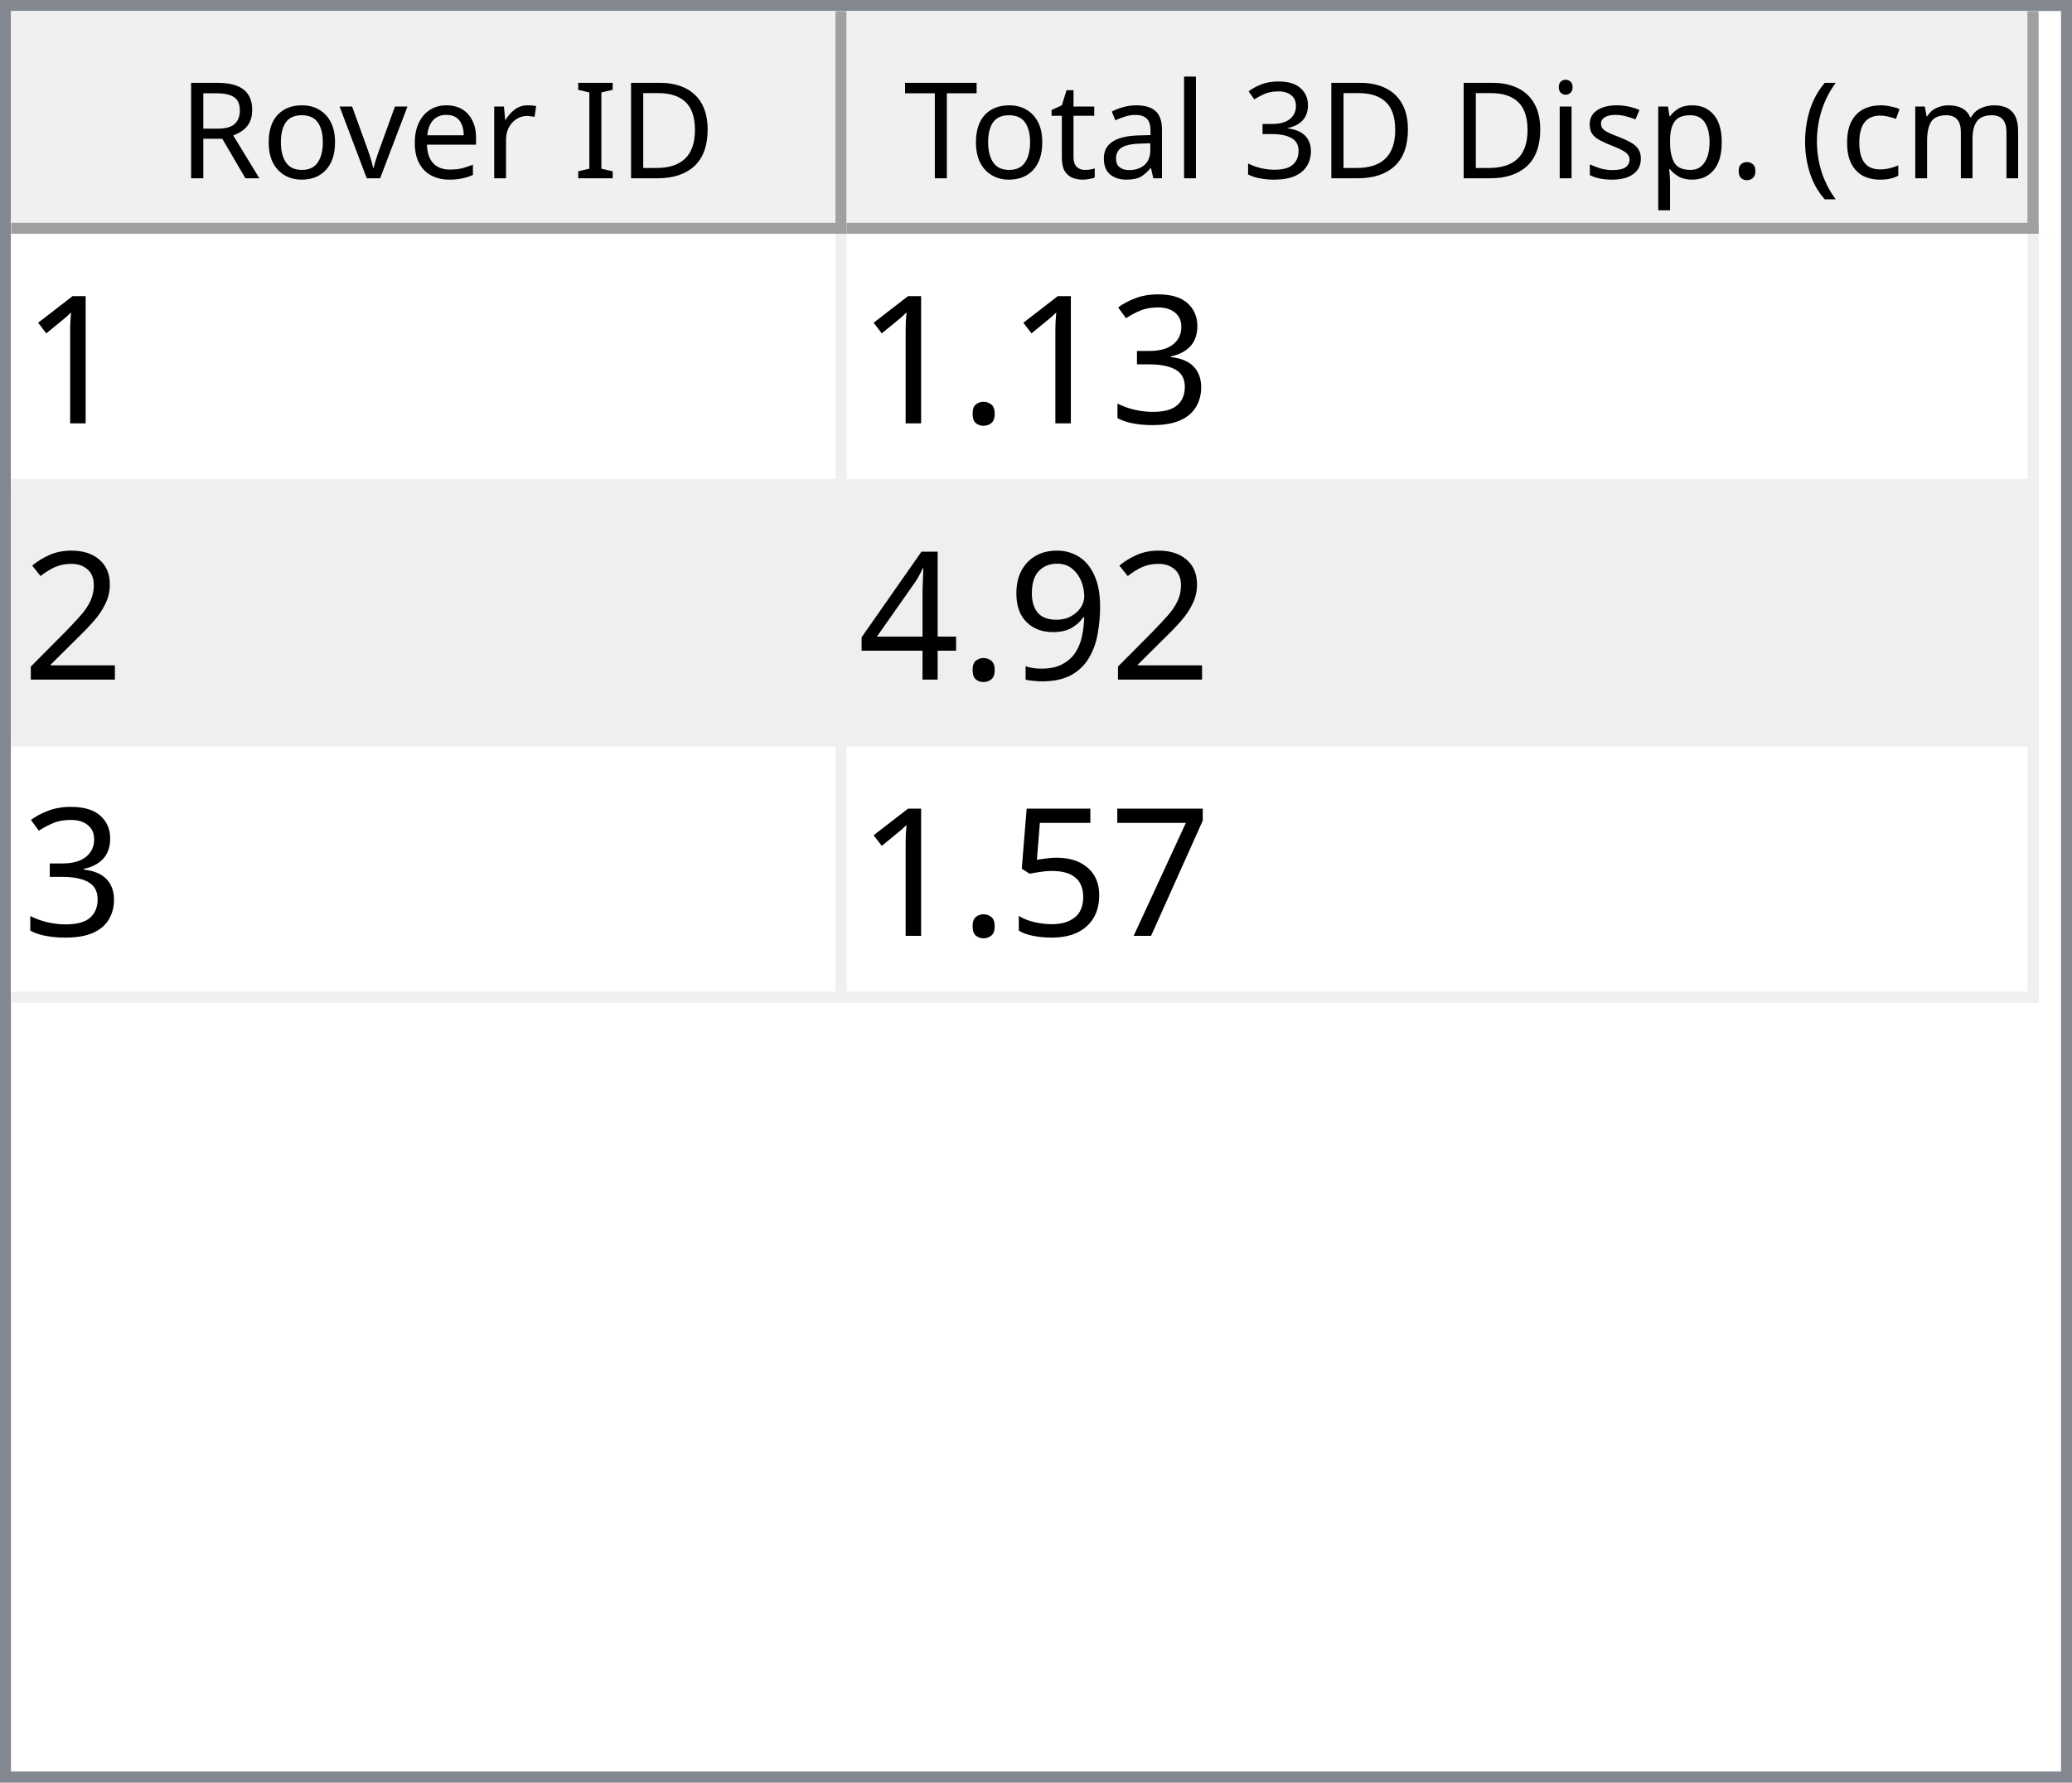
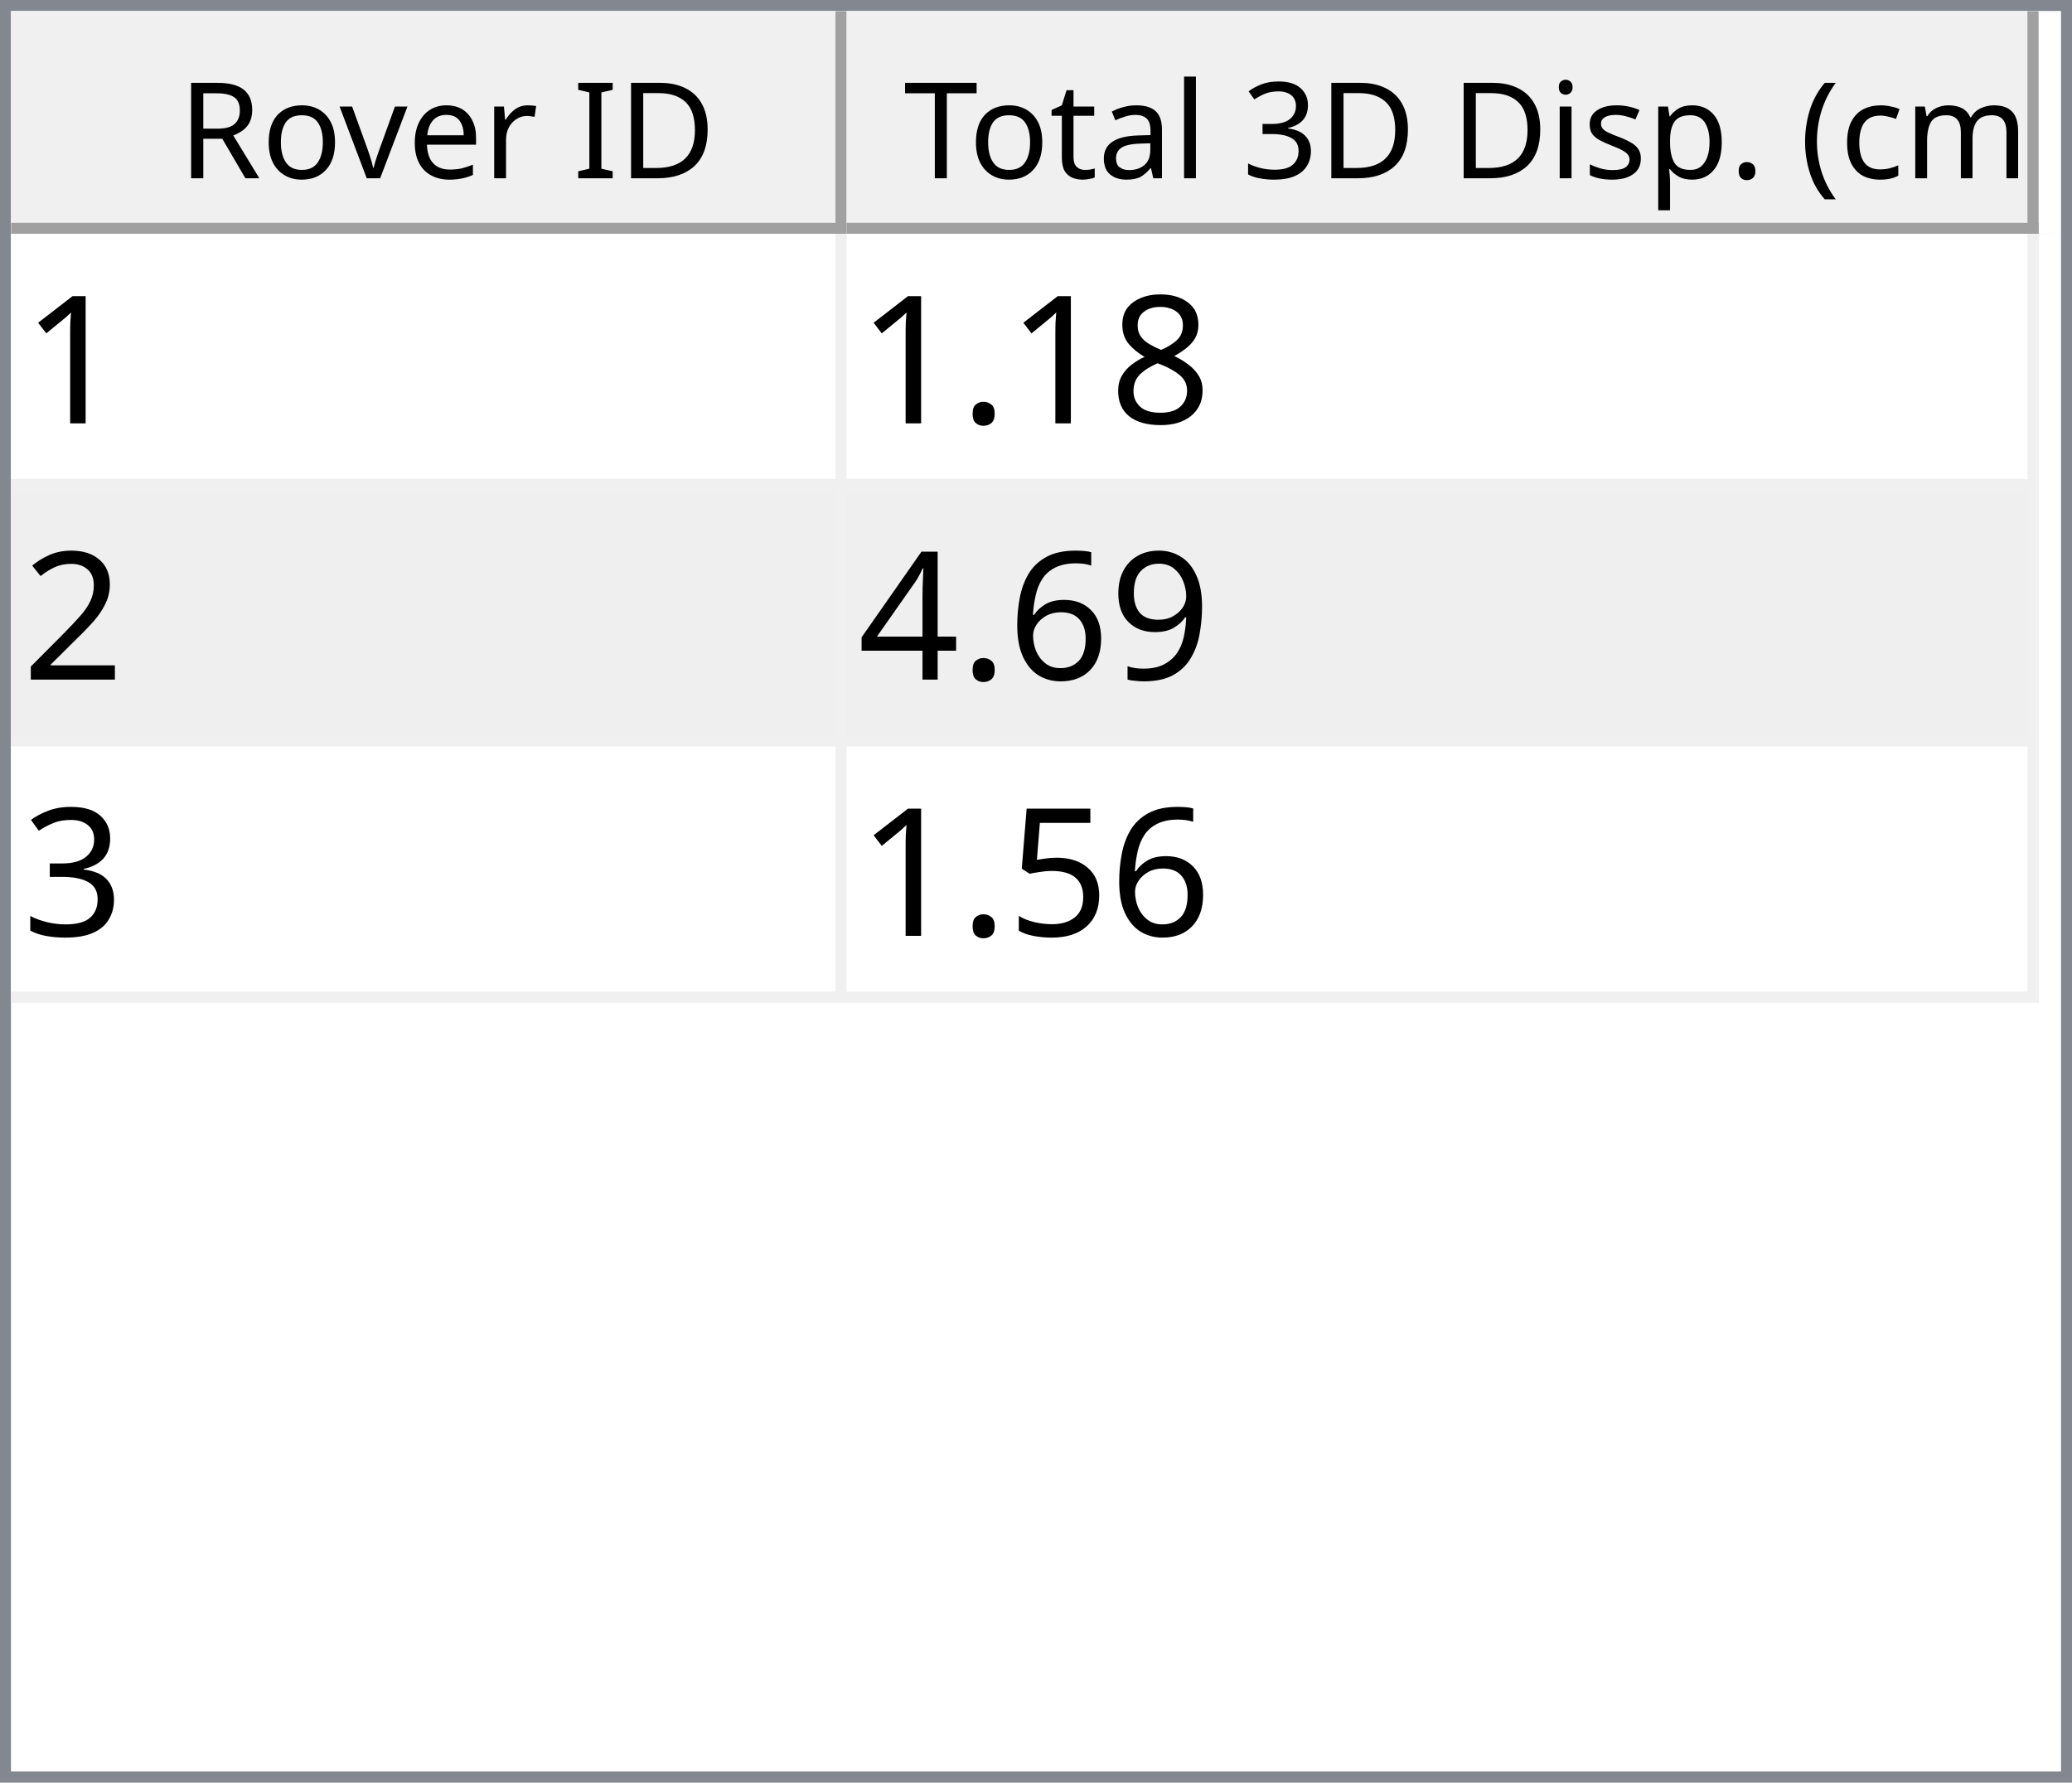
<svg xmlns="http://www.w3.org/2000/svg" style="fill-opacity:1; color-rendering:auto; color-interpolation:auto; text-rendering:auto; stroke:black; stroke-linecap:square; stroke-miterlimit:10; shape-rendering:auto; stroke-opacity:1; fill:black; stroke-dasharray:none; font-weight:normal; stroke-width:1; font-family:'Dialog'; font-style:normal; stroke-linejoin:miter; font-size:12px; stroke-dashoffset:0; image-rendering:auto;" width="186" height="160">
  <defs id="genericDefs" />
  <g>
    <defs id="defs1">
      <clipPath clipPathUnits="userSpaceOnUse" id="clipPath1">
        <path d="M0 0 L186 0 L186 160 L0 160 L0 0 Z" />
      </clipPath>
      <clipPath clipPathUnits="userSpaceOnUse" id="clipPath2">
        <path d="M0 0 L0 160 L186 160 L186 0 Z" />
      </clipPath>
      <clipPath clipPathUnits="userSpaceOnUse" id="clipPath3">
        <path d="M0 0 L0 20 L184 20 L184 0 Z" />
      </clipPath>
      <clipPath clipPathUnits="userSpaceOnUse" id="clipPath4">
        <path d="M0 0 L0 20 L75 20 L75 0 Z" />
      </clipPath>
      <clipPath clipPathUnits="userSpaceOnUse" id="clipPath5">
        <path d="M1 1 L1 19 L74 19 L74 1 Z" />
      </clipPath>
      <clipPath clipPathUnits="userSpaceOnUse" id="clipPath6">
        <path d="M0 0 L0 18 L73 18 L73 0 Z" />
      </clipPath>
      <clipPath clipPathUnits="userSpaceOnUse" id="clipPath7">
        <path d="M-0.5 -0.5 L-0.5 19.5 L74.5 19.5 L74.5 -0.5 Z" />
      </clipPath>
      <clipPath clipPathUnits="userSpaceOnUse" id="clipPath8">
        <path d="M0 0 L0 20 L107 20 L107 0 Z" />
      </clipPath>
      <clipPath clipPathUnits="userSpaceOnUse" id="clipPath9">
        <path d="M1 1 L1 19 L106 19 L106 1 Z" />
      </clipPath>
      <clipPath clipPathUnits="userSpaceOnUse" id="clipPath10">
        <path d="M0 0 L0 18 L105 18 L105 0 Z" />
      </clipPath>
      <clipPath clipPathUnits="userSpaceOnUse" id="clipPath11">
        <path d="M-0.5 -0.5 L-0.5 19.5 L106.5 19.5 L106.5 -0.5 Z" />
      </clipPath>
      <clipPath clipPathUnits="userSpaceOnUse" id="clipPath12">
        <path d="M0 0 L0 138 L184 138 L184 0 Z" />
      </clipPath>
      <clipPath clipPathUnits="userSpaceOnUse" id="clipPath13">
        <path d="M0 0 L0 69 L182 69 L182 0 Z" />
      </clipPath>
      <clipPath clipPathUnits="userSpaceOnUse" id="clipPath14">
        <path d="M-0.5 -0.5 L-0.5 68.5 L181.5 68.5 L181.5 -0.5 Z" />
      </clipPath>
      <clipPath clipPathUnits="userSpaceOnUse" id="clipPath15">
        <path d="M0 0 L0 22 L74 22 L74 0 Z" />
      </clipPath>
      <clipPath clipPathUnits="userSpaceOnUse" id="clipPath16">
        <path d="M0 0 L0 22 L106 22 L106 0 Z" />
      </clipPath>
      <font horiz-adv-x="64.551" id="font1">
        <font-face ascent="107.91" descent="25.098" units-per-em="100" style="font-style:normal; font-family:Segoe UI; font-weight:normal;" />
        <missing-glyph horiz-adv-x="64.551" d="M8.109 0 L8.109 68.266 L56.453 68.266 L56.453 0 L8.109 0 ZM15.328 7.234 L49.219 7.234 L49.219 61.031 L15.328 61.031 L15.328 7.234 Z" />
        <glyph unicode="D" horiz-adv-x="70.117" d="M9.188 0 L9.188 70.016 L28.516 70.016 Q65.531 70.016 65.531 35.891 Q65.531 19.672 55.25 9.836 Q44.969 0 27.734 0 L9.188 0 ZM17.391 62.594 L17.391 7.422 L27.828 7.422 Q41.609 7.422 49.273 14.797 Q56.938 22.172 56.938 35.688 Q56.938 62.594 28.328 62.594 L17.391 62.594 Z" />
        <glyph unicode="I" horiz-adv-x="26.611" d="M17.391 0 L9.188 0 L9.188 70.016 L17.391 70.016 L17.391 0 Z" />
        <glyph unicode=" " horiz-adv-x="27.393" d="" />
        <glyph unicode="r" horiz-adv-x="34.766" d="M34.188 41.891 Q32.078 43.5 28.125 43.5 Q23 43.5 19.555 38.672 Q16.109 33.844 16.109 25.484 L16.109 0 L8.109 0 L8.109 50 L16.109 50 L16.109 39.703 L16.312 39.703 Q18.016 44.969 21.531 47.922 Q25.047 50.875 29.391 50.875 Q32.516 50.875 34.188 50.203 L34.188 41.891 Z" />
        <glyph unicode="e" horiz-adv-x="52.295" d="M48.297 23 L12.984 23 Q13.188 14.656 17.484 10.109 Q21.781 5.562 29.297 5.562 Q37.75 5.562 44.828 11.141 L44.828 3.609 Q38.234 -1.172 27.391 -1.172 Q16.797 -1.172 10.742 5.641 Q4.688 12.453 4.688 24.812 Q4.688 36.469 11.305 43.82 Q17.922 51.172 27.734 51.172 Q37.547 51.172 42.922 44.828 Q48.297 38.484 48.297 27.203 L48.297 23 ZM40.094 29.781 Q40.047 36.719 36.75 40.578 Q33.453 44.438 27.594 44.438 Q21.922 44.438 17.969 40.383 Q14.016 36.328 13.094 29.781 L40.094 29.781 Z" />
        <glyph unicode="v" horiz-adv-x="47.9" d="M47.406 50 L27.484 0 L19.625 0 L0.688 50 L9.469 50 L22.172 13.672 Q23.578 9.672 23.922 6.688 L24.125 6.688 Q24.609 10.453 25.688 13.484 L38.969 50 L47.406 50 Z" />
        <glyph unicode="o" horiz-adv-x="58.594" d="M29 -1.172 Q17.922 -1.172 11.305 5.836 Q4.688 12.844 4.688 24.422 Q4.688 37.016 11.57 44.094 Q18.453 51.172 30.172 51.172 Q41.359 51.172 47.633 44.289 Q53.906 37.406 53.906 25.203 Q53.906 13.234 47.141 6.031 Q40.375 -1.172 29 -1.172 ZM29.594 44.438 Q21.875 44.438 17.383 39.188 Q12.891 33.938 12.891 24.703 Q12.891 15.828 17.43 10.695 Q21.969 5.562 29.594 5.562 Q37.359 5.562 41.531 10.594 Q45.703 15.625 45.703 24.906 Q45.703 34.281 41.531 39.359 Q37.359 44.438 29.594 44.438 Z" />
        <glyph unicode="R" horiz-adv-x="59.814" d="M59.375 0 L49.609 0 L37.891 19.625 Q36.281 22.359 34.766 24.289 Q33.25 26.219 31.664 27.438 Q30.078 28.656 28.25 29.219 Q26.422 29.781 24.125 29.781 L17.391 29.781 L17.391 0 L9.188 0 L9.188 70.016 L30.078 70.016 Q34.672 70.016 38.555 68.867 Q42.438 67.719 45.289 65.375 Q48.141 63.031 49.758 59.547 Q51.375 56.062 51.375 51.375 Q51.375 47.703 50.273 44.656 Q49.172 41.609 47.148 39.211 Q45.125 36.812 42.266 35.133 Q39.406 33.453 35.844 32.516 L35.844 32.328 Q37.594 31.547 38.891 30.547 Q40.188 29.547 41.359 28.18 Q42.531 26.812 43.68 25.078 Q44.828 23.344 46.234 21.047 L59.375 0 ZM17.391 62.594 L17.391 37.203 L28.516 37.203 Q31.594 37.203 34.203 38.133 Q36.812 39.062 38.719 40.797 Q40.625 42.531 41.703 45.047 Q42.781 47.562 42.781 50.688 Q42.781 56.297 39.141 59.445 Q35.5 62.594 28.609 62.594 L17.391 62.594 Z" />
        <glyph unicode=")" horiz-adv-x="30.176" d="M8.297 -15.922 L1.172 -15.922 Q16.406 2.344 16.406 26.812 Q16.406 51.469 1.078 70.016 L8.297 70.016 Q23.531 52.156 23.531 26.703 Q23.531 1.375 8.297 -15.922 Z" />
        <glyph unicode="m" horiz-adv-x="86.133" d="M79.109 0 L71.094 0 L71.094 28.719 Q71.094 37.016 68.531 40.727 Q65.969 44.438 59.906 44.438 Q54.781 44.438 51.195 39.75 Q47.609 35.062 47.609 28.516 L47.609 0 L39.594 0 L39.594 29.688 Q39.594 44.438 28.219 44.438 Q22.953 44.438 19.531 40.016 Q16.109 35.594 16.109 28.516 L16.109 0 L8.109 0 L8.109 50 L16.109 50 L16.109 42.094 L16.312 42.094 Q21.625 51.172 31.844 51.172 Q36.969 51.172 40.773 48.312 Q44.578 45.453 46 40.828 Q51.562 51.172 62.594 51.172 Q79.109 51.172 79.109 30.812 L79.109 0 Z" />
        <glyph unicode="c" horiz-adv-x="46.191" d="M42.188 2.297 Q36.422 -1.172 28.516 -1.172 Q17.828 -1.172 11.258 5.789 Q4.688 12.75 4.688 23.828 Q4.688 36.188 11.766 43.68 Q18.844 51.172 30.672 51.172 Q37.25 51.172 42.281 48.734 L42.281 40.531 Q36.719 44.438 30.375 44.438 Q22.703 44.438 17.797 38.945 Q12.891 33.453 12.891 24.516 Q12.891 15.719 17.508 10.641 Q22.125 5.562 29.891 5.562 Q36.422 5.562 42.188 9.906 L42.188 2.297 Z" />
        <glyph unicode="(" horiz-adv-x="30.176" d="M29.109 -15.922 L21.969 -15.922 Q6.844 1.375 6.844 26.703 Q6.844 52.156 21.969 70.016 L29.203 70.016 Q13.875 51.469 13.875 26.812 Q13.875 2.344 29.109 -15.922 Z" />
        <glyph unicode="." horiz-adv-x="21.68" d="M10.891 -1.078 Q8.641 -1.078 7.055 0.539 Q5.469 2.156 5.469 4.391 Q5.469 6.641 7.055 8.273 Q8.641 9.906 10.891 9.906 Q13.188 9.906 14.797 8.273 Q16.406 6.641 16.406 4.391 Q16.406 2.156 14.797 0.539 Q13.188 -1.078 10.891 -1.078 Z" />
        <glyph unicode="p" horiz-adv-x="58.789" d="M16.312 7.234 L16.109 7.234 L16.109 -23 L8.109 -23 L8.109 50 L16.109 50 L16.109 41.219 L16.312 41.219 Q22.219 51.172 33.594 51.172 Q43.266 51.172 48.688 44.461 Q54.109 37.75 54.109 26.469 Q54.109 13.922 48 6.375 Q41.891 -1.172 31.297 -1.172 Q21.578 -1.172 16.312 7.234 ZM16.109 27.391 L16.109 20.406 Q16.109 14.203 20.141 9.883 Q24.172 5.562 30.375 5.562 Q37.641 5.562 41.773 11.133 Q45.906 16.703 45.906 26.609 Q45.906 34.969 42.047 39.703 Q38.188 44.438 31.594 44.438 Q24.609 44.438 20.359 39.578 Q16.109 34.719 16.109 27.391 Z" />
        <glyph unicode="s" horiz-adv-x="42.432" d="M5.078 1.812 L5.078 10.406 Q11.625 5.562 19.484 5.562 Q30.031 5.562 30.031 12.594 Q30.031 14.594 29.125 15.992 Q28.219 17.391 26.68 18.461 Q25.141 19.531 23.07 20.383 Q21 21.234 18.609 22.172 Q15.281 23.484 12.766 24.828 Q10.25 26.172 8.57 27.859 Q6.891 29.547 6.031 31.695 Q5.172 33.844 5.172 36.719 Q5.172 40.234 6.789 42.945 Q8.406 45.656 11.086 47.484 Q13.766 49.312 17.211 50.242 Q20.656 51.172 24.312 51.172 Q30.812 51.172 35.938 48.922 L35.938 40.828 Q30.422 44.438 23.25 44.438 Q21 44.438 19.195 43.922 Q17.391 43.406 16.094 42.477 Q14.797 41.547 14.086 40.258 Q13.375 38.969 13.375 37.406 Q13.375 35.453 14.086 34.133 Q14.797 32.812 16.164 31.789 Q17.531 30.766 19.484 29.938 Q21.438 29.109 23.922 28.125 Q27.25 26.859 29.883 25.516 Q32.516 24.172 34.375 22.484 Q36.234 20.797 37.234 18.602 Q38.234 16.406 38.234 13.375 Q38.234 9.672 36.602 6.938 Q34.969 4.203 32.234 2.398 Q29.5 0.594 25.93 -0.289 Q22.359 -1.172 18.453 -1.172 Q10.75 -1.172 5.078 1.812 Z" />
        <glyph unicode="i" horiz-adv-x="24.219" d="M12.203 62.703 Q10.062 62.703 8.547 64.164 Q7.031 65.625 7.031 67.875 Q7.031 70.125 8.547 71.609 Q10.062 73.094 12.203 73.094 Q14.406 73.094 15.945 71.609 Q17.484 70.125 17.484 67.875 Q17.484 65.719 15.945 64.211 Q14.406 62.703 12.203 62.703 ZM16.109 0 L8.109 0 L8.109 50 L16.109 50 L16.109 0 Z" />
        <glyph unicode="3" horiz-adv-x="53.906" d="M46.531 19.828 Q46.531 15.094 44.75 11.211 Q42.969 7.328 39.719 4.57 Q36.469 1.812 31.93 0.297 Q27.391 -1.219 21.922 -1.219 Q11.922 -1.219 6 2.594 L6 11.188 Q13.094 5.609 22.219 5.609 Q25.875 5.609 28.828 6.539 Q31.781 7.469 33.906 9.227 Q36.031 10.984 37.18 13.477 Q38.328 15.969 38.328 19.094 Q38.328 32.812 18.797 32.812 L12.984 32.812 L12.984 39.594 L18.5 39.594 Q35.797 39.594 35.797 52.484 Q35.797 64.406 22.609 64.406 Q15.188 64.406 8.688 59.422 L8.688 67.188 Q15.375 71.188 24.609 71.188 Q29 71.188 32.57 69.969 Q36.141 68.75 38.68 66.555 Q41.219 64.359 42.609 61.281 Q44 58.203 44 54.5 Q44 40.672 30.031 36.719 L30.031 36.531 Q33.594 36.141 36.625 34.797 Q39.656 33.453 41.852 31.305 Q44.047 29.156 45.289 26.25 Q46.531 23.344 46.531 19.828 Z" />
        <glyph unicode="l" horiz-adv-x="24.219" d="M16.109 0 L8.109 0 L8.109 74.031 L16.109 74.031 L16.109 0 Z" />
        <glyph unicode="a" horiz-adv-x="50.879" d="M43.891 0 L35.891 0 L35.891 7.812 L35.688 7.812 Q30.469 -1.172 20.312 -1.172 Q12.844 -1.172 8.617 2.781 Q4.391 6.734 4.391 13.281 Q4.391 27.297 20.906 29.594 L35.891 31.688 Q35.891 44.438 25.594 44.438 Q16.547 44.438 9.281 38.281 L9.281 46.484 Q16.656 51.172 26.266 51.172 Q43.891 51.172 43.891 32.516 L43.891 0 ZM35.891 25.297 L23.828 23.641 Q18.266 22.859 15.43 20.875 Q12.594 18.891 12.594 13.875 Q12.594 10.203 15.211 7.883 Q17.828 5.562 22.172 5.562 Q28.125 5.562 32.008 9.742 Q35.891 13.922 35.891 20.312 L35.891 25.297 Z" />
        <glyph unicode="t" horiz-adv-x="33.887" d="M31.297 0.484 Q28.469 -1.078 23.828 -1.078 Q10.688 -1.078 10.688 13.578 L10.688 43.172 L2.094 43.172 L2.094 50 L10.688 50 L10.688 62.203 L18.703 64.797 L18.703 50 L31.297 50 L31.297 43.172 L18.703 43.172 L18.703 14.984 Q18.703 9.969 20.414 7.82 Q22.125 5.672 26.078 5.672 Q29.109 5.672 31.297 7.328 L31.297 0.484 Z" />
        <glyph unicode="T" horiz-adv-x="52.393" d="M50.594 62.594 L30.375 62.594 L30.375 0 L22.172 0 L22.172 62.594 L2 62.594 L2 70.016 L50.594 70.016 L50.594 62.594 Z" />
      </font>
      <font horiz-adv-x="75.0" id="font2">
        <font-face ascent="100.537" descent="21.973" units-per-em="100" style="font-style:normal; font-family:sans-serif; font-weight:normal;" />
        <missing-glyph horiz-adv-x="75.0" d="M12.5 0 L12.5 62.5 L62.5 62.5 L62.5 0 L12.5 0 ZM14.062 1.562 L60.938 1.562 L60.938 60.938 L14.062 60.938 L14.062 1.562 Z" />
        <glyph unicode="1" horiz-adv-x="55.615" d="M37.25 0 L28.469 0 L28.469 56 Q25.297 52.984 20.141 49.953 Q14.984 46.922 10.891 45.406 L10.891 53.906 Q18.266 57.375 23.781 62.305 Q29.297 67.234 31.594 71.875 L37.25 71.875 L37.25 0 Z" />
-         <glyph unicode="3" horiz-adv-x="55.615" d="M4.203 18.891 L12.984 20.062 Q14.5 12.594 18.141 9.297 Q21.781 6 27 6 Q33.203 6 37.477 10.297 Q41.75 14.594 41.75 20.953 Q41.75 27 37.797 30.93 Q33.844 34.859 27.734 34.859 Q25.25 34.859 21.531 33.891 L22.516 41.609 Q23.391 41.5 23.922 41.5 Q29.547 41.5 34.039 44.43 Q38.531 47.359 38.531 53.469 Q38.531 58.297 35.258 61.477 Q31.984 64.656 26.812 64.656 Q21.688 64.656 18.266 61.43 Q14.844 58.203 13.875 51.766 L5.078 53.328 Q6.688 62.156 12.398 67.016 Q18.109 71.875 26.609 71.875 Q32.469 71.875 37.398 69.359 Q42.328 66.844 44.945 62.5 Q47.562 58.156 47.562 53.266 Q47.562 48.641 45.07 44.828 Q42.578 41.016 37.703 38.766 Q44.047 37.312 47.562 32.695 Q51.078 28.078 51.078 21.141 Q51.078 11.766 44.242 5.25 Q37.406 -1.266 26.953 -1.266 Q17.531 -1.266 11.305 4.352 Q5.078 9.969 4.203 18.891 Z" />
+         <glyph unicode="8" horiz-adv-x="55.615" d="M17.672 38.812 Q12.203 40.828 9.57 44.539 Q6.938 48.25 6.938 53.422 Q6.938 61.234 12.555 66.555 Q18.172 71.875 27.484 71.875 Q36.859 71.875 42.578 66.43 Q48.297 60.984 48.297 53.172 Q48.297 48.188 45.68 44.508 Q43.062 40.828 37.75 38.812 Q44.344 36.672 47.781 31.883 Q51.219 27.094 51.219 20.453 Q51.219 11.281 44.727 5.031 Q38.234 -1.219 27.641 -1.219 Q17.047 -1.219 10.547 5.055 Q4.047 11.328 4.047 20.703 Q4.047 27.688 7.594 32.398 Q11.141 37.109 17.672 38.812 ZM15.922 53.719 Q15.922 48.641 19.195 45.414 Q22.469 42.188 27.688 42.188 Q32.766 42.188 36.016 45.383 Q39.266 48.578 39.266 53.219 Q39.266 58.062 35.914 61.359 Q32.562 64.656 27.594 64.656 Q22.562 64.656 19.242 61.43 Q15.922 58.203 15.922 53.719 ZM13.094 20.656 Q13.094 16.891 14.875 13.375 Q16.656 9.859 20.172 7.93 Q23.688 6 27.734 6 Q34.031 6 38.133 10.055 Q42.234 14.109 42.234 20.359 Q42.234 26.703 38.016 30.859 Q33.797 35.016 27.438 35.016 Q21.234 35.016 17.164 30.914 Q13.094 26.812 13.094 20.656 Z" />
        <glyph unicode="." horiz-adv-x="27.783" d="M9.078 0 L9.078 10.016 L19.094 10.016 L19.094 0 L9.078 0 Z" />
        <glyph unicode="2" horiz-adv-x="55.615" d="M50.344 8.453 L50.344 0 L3.031 0 Q2.938 3.172 4.047 6.109 Q5.859 10.938 9.836 15.625 Q13.812 20.312 21.344 26.469 Q33.016 36.031 37.117 41.625 Q41.219 47.219 41.219 52.203 Q41.219 57.422 37.477 61.008 Q33.734 64.594 27.734 64.594 Q21.391 64.594 17.578 60.789 Q13.766 56.984 13.719 50.25 L4.688 51.172 Q5.609 61.281 11.664 66.578 Q17.719 71.875 27.938 71.875 Q38.234 71.875 44.242 66.164 Q50.25 60.453 50.25 52 Q50.25 47.703 48.492 43.555 Q46.734 39.406 42.656 34.812 Q38.578 30.219 29.109 22.219 Q21.188 15.578 18.945 13.211 Q16.703 10.844 15.234 8.453 L50.344 8.453 Z" />
        <glyph unicode="9" horiz-adv-x="55.615" d="M5.469 16.547 L13.922 17.328 Q14.984 11.375 18.016 8.688 Q21.047 6 25.781 6 Q29.828 6 32.883 7.859 Q35.938 9.719 37.891 12.82 Q39.844 15.922 41.164 21.195 Q42.484 26.469 42.484 31.938 Q42.484 32.516 42.438 33.688 Q39.797 29.5 35.234 26.883 Q30.672 24.266 25.344 24.266 Q16.453 24.266 10.305 30.711 Q4.156 37.156 4.156 47.703 Q4.156 58.594 10.578 65.234 Q17 71.875 26.656 71.875 Q33.641 71.875 39.43 68.117 Q45.219 64.359 48.219 57.398 Q51.219 50.438 51.219 37.25 Q51.219 23.531 48.242 15.406 Q45.266 7.281 39.383 3.031 Q33.5 -1.219 25.594 -1.219 Q17.188 -1.219 11.867 3.445 Q6.547 8.109 5.469 16.547 ZM41.453 48.141 Q41.453 55.719 37.43 60.156 Q33.406 64.594 27.734 64.594 Q21.875 64.594 17.531 59.812 Q13.188 55.031 13.188 47.406 Q13.188 40.578 17.312 36.305 Q21.438 32.031 27.484 32.031 Q33.594 32.031 37.523 36.305 Q41.453 40.578 41.453 48.141 Z" />
+         <glyph unicode="6" horiz-adv-x="55.615" d="M49.75 54.047 L41.016 53.375 Q39.844 58.547 37.703 60.891 Q34.125 64.656 28.906 64.656 Q24.703 64.656 21.531 62.312 Q17.391 59.281 14.992 53.469 Q12.594 47.656 12.5 36.922 Q15.672 41.75 20.266 44.094 Q24.859 46.438 29.891 46.438 Q38.672 46.438 44.852 39.969 Q51.031 33.5 51.031 23.25 Q51.031 16.5 48.125 10.719 Q45.219 4.938 40.141 1.859 Q35.062 -1.219 28.609 -1.219 Q17.625 -1.219 10.695 6.859 Q3.766 14.938 3.766 33.5 Q3.766 54.25 11.422 63.672 Q18.109 71.875 29.438 71.875 Q37.891 71.875 43.289 67.141 Q48.688 62.406 49.75 54.047 ZM13.875 23.188 Q13.875 18.656 15.797 14.508 Q17.719 10.359 21.188 8.18 Q24.656 6 28.469 6 Q34.031 6 38.039 10.492 Q42.047 14.984 42.047 22.703 Q42.047 30.125 38.086 34.398 Q34.125 38.672 28.125 38.672 Q22.172 38.672 18.023 34.398 Q13.875 30.125 13.875 23.188 Z" />
        <glyph unicode="4" horiz-adv-x="55.615" d="M32.328 0 L32.328 17.141 L1.266 17.141 L1.266 25.203 L33.938 71.578 L41.109 71.578 L41.109 25.203 L50.781 25.203 L50.781 17.141 L41.109 17.141 L41.109 0 L32.328 0 ZM32.328 25.203 L32.328 57.469 L9.906 25.203 L32.328 25.203 Z" />
-         <glyph unicode="7" horiz-adv-x="55.615" d="M4.734 62.203 L4.734 70.656 L51.078 70.656 L51.078 63.812 Q44.234 56.547 37.523 44.484 Q30.812 32.422 27.156 19.672 Q24.516 10.688 23.781 0 L14.75 0 Q14.891 8.453 18.062 20.414 Q21.234 32.375 27.172 43.484 Q33.109 54.594 39.797 62.203 L4.734 62.203 Z" />
+         <glyph unicode="3" horiz-adv-x="55.615" d="M4.203 18.891 L12.984 20.062 Q14.5 12.594 18.141 9.297 Q21.781 6 27 6 Q33.203 6 37.477 10.297 Q41.75 14.594 41.75 20.953 Q41.75 27 37.797 30.93 Q33.844 34.859 27.734 34.859 Q25.25 34.859 21.531 33.891 L22.516 41.609 Q23.391 41.5 23.922 41.5 Q29.547 41.5 34.039 44.43 Q38.531 47.359 38.531 53.469 Q38.531 58.297 35.258 61.477 Q31.984 64.656 26.812 64.656 Q21.688 64.656 18.266 61.43 Q14.844 58.203 13.875 51.766 L5.078 53.328 Q6.688 62.156 12.398 67.016 Q18.109 71.875 26.609 71.875 Q32.469 71.875 37.398 69.359 Q42.328 66.844 44.945 62.5 Q47.562 58.156 47.562 53.266 Q47.562 48.641 45.07 44.828 Q42.578 41.016 37.703 38.766 Q44.047 37.312 47.562 32.695 Q51.078 28.078 51.078 21.141 Q51.078 11.766 44.242 5.25 Q37.406 -1.266 26.953 -1.266 Q17.531 -1.266 11.305 4.352 Q5.078 9.969 4.203 18.891 Z" />
        <glyph unicode="5" horiz-adv-x="55.615" d="M4.156 18.75 L13.375 19.531 Q14.406 12.797 18.141 9.398 Q21.875 6 27.156 6 Q33.5 6 37.891 10.789 Q42.281 15.578 42.281 23.484 Q42.281 31 38.062 35.352 Q33.844 39.703 27 39.703 Q22.75 39.703 19.336 37.773 Q15.922 35.844 13.969 32.766 L5.719 33.844 L12.641 70.609 L48.25 70.609 L48.25 62.203 L19.672 62.203 L15.828 42.969 Q22.266 47.469 29.344 47.469 Q38.719 47.469 45.164 40.969 Q51.609 34.469 51.609 24.266 Q51.609 14.547 45.953 7.469 Q39.062 -1.219 27.156 -1.219 Q17.391 -1.219 11.211 4.25 Q5.031 9.719 4.156 18.75 Z" />
      </font>
    </defs>
    <g style="fill:white; stroke:white;">
      <rect x="0" y="0" width="186" style="clip-path:url(#clipPath1); stroke:none;" height="160" />
    </g>
    <g style="fill:white; text-rendering:optimizeSpeed; color-rendering:optimizeSpeed; image-rendering:optimizeSpeed; shape-rendering:crispEdges; stroke:white; color-interpolation:sRGB;">
      <rect x="0" width="186" height="160" y="0" style="stroke:none;" />
      <path style="stroke:none;" d="M0 160 L186 160 L186 0 L0 0 Z" />
    </g>
    <g style="fill:rgb(240,240,240); font-family:'Segoe UI'; stroke:rgb(240,240,240);">
      <rect x="0" y="0" width="186" style="clip-path:url(#clipPath2); stroke:none;" height="160" />
    </g>
    <g style="fill:rgb(130,135,144); font-family:'Segoe UI'; stroke:rgb(130,135,144);">
      <path d="M0 0 L186 0 L186 160 L0 160 L0 0 ZM1 1 L185 1 L185 159 L1 159 L1 1 Z" style="fill-rule:evenodd; clip-path:url(#clipPath2); stroke:none;" />
    </g>
    <g style="fill:white; font-family:'Segoe UI'; stroke:white;" transform="translate(1,1)">
      <rect x="0" y="0" width="184" style="clip-path:url(#clipPath3); stroke:none;" height="20" />
    </g>
    <g style="fill:rgb(240,240,240); font-family:'Segoe UI'; stroke:rgb(240,240,240);" transform="translate(1,1)">
      <rect x="0" y="0" width="75" style="clip-path:url(#clipPath4); stroke:none;" height="20" />
    </g>
    <g style="font-family:'Segoe UI';" transform="translate(2,2)">
      <text x="14" xml:space="preserve" y="14" style="clip-path:url(#clipPath6); stroke:none;">Rover ID</text>
    </g>
    <g style="fill:rgb(160,160,160); font-family:'Segoe UI'; stroke:rgb(160,160,160); stroke-linejoin:bevel;" transform="translate(1.5,1.5)">
      <line x1="74" x2="74" y1="0" style="fill:none; clip-path:url(#clipPath7);" y2="19" />
    </g>
    <g style="fill:rgb(160,160,160); font-family:'Segoe UI'; stroke:rgb(160,160,160); stroke-linejoin:bevel;" transform="matrix(1,0,0,1,1,1) translate(0.5,0.5)">
      <line x1="0" x2="74" y1="19" style="fill:none; clip-path:url(#clipPath7);" y2="19" />
    </g>
    <g style="fill:rgb(240,240,240); font-family:'Segoe UI'; stroke:rgb(240,240,240);" transform="translate(76,1)">
      <rect x="0" y="0" width="107" style="clip-path:url(#clipPath8); stroke:none;" height="20" />
    </g>
    <g style="font-family:'Segoe UI';" transform="translate(77,2)">
      <text x="1" xml:space="preserve" y="14" style="clip-path:url(#clipPath10); stroke:none;"> Total 3D Disp. (cm)</text>
    </g>
    <g style="fill:rgb(160,160,160); font-family:'Segoe UI'; stroke:rgb(160,160,160); stroke-linejoin:bevel;" transform="translate(76.5,1.5)">
      <line x1="106" x2="106" y1="0" style="fill:none; clip-path:url(#clipPath11);" y2="19" />
    </g>
    <g style="fill:rgb(160,160,160); font-family:'Segoe UI'; stroke:rgb(160,160,160); stroke-linejoin:bevel;" transform="matrix(1,0,0,1,76,1) translate(0.5,0.5)">
      <line x1="0" x2="106" y1="19" style="fill:none; clip-path:url(#clipPath11);" y2="19" />
    </g>
    <g style="fill:white; font-family:'Segoe UI'; stroke:white;" transform="translate(1,21)">
      <rect x="0" y="0" width="184" style="clip-path:url(#clipPath12); stroke:none;" height="138" />
    </g>
    <g style="fill:rgb(240,240,240); font-size:16px; font-family:sans-serif; stroke:rgb(240,240,240);" transform="translate(1,21)">
      <rect x="0" y="0" width="182" style="clip-path:url(#clipPath13); stroke:none;" height="69" />
      <line transform="translate(0.5,0.5)" x1="0" x2="181" y1="22" style="clip-path:url(#clipPath14); fill:none; stroke-linejoin:bevel;" y2="22" />
    </g>
    <g transform="matrix(1,0,0,1,1,21) translate(0.5,0.5)" style="fill:rgb(240,240,240); font-size:16px; font-family:sans-serif; stroke:rgb(240,240,240); stroke-linejoin:bevel;">
      <line x1="0" x2="181" y1="45" style="fill:none; clip-path:url(#clipPath14);" y2="45" />
    </g>
    <g transform="matrix(1,0,0,1,1,21) translate(0.5,0.5)" style="fill:rgb(240,240,240); font-size:16px; font-family:sans-serif; stroke:rgb(240,240,240); stroke-linejoin:bevel;">
      <line x1="0" x2="181" y1="68" style="fill:none; clip-path:url(#clipPath14);" y2="68" />
    </g>
    <g transform="matrix(1,0,0,1,1,21) translate(0.5,0.5)" style="fill:rgb(240,240,240); font-size:16px; font-family:sans-serif; stroke:rgb(240,240,240); stroke-linejoin:bevel;">
      <line x1="74" x2="74" y1="0" style="fill:none; clip-path:url(#clipPath14);" y2="68" />
    </g>
    <g transform="matrix(1,0,0,1,1,21) translate(0.5,0.5)" style="fill:rgb(240,240,240); font-size:16px; font-family:sans-serif; stroke:rgb(240,240,240); stroke-linejoin:bevel;">
      <line x1="181" x2="181" y1="0" style="fill:none; clip-path:url(#clipPath14);" y2="68" />
    </g>
    <g style="fill:white; font-size:16px; font-family:sans-serif; stroke:white;" transform="matrix(1,0,0,1,1,21)">
      <rect x="0" y="0" width="74" style="clip-path:url(#clipPath15); stroke:none;" height="22" />
      <text x="1" y="17" style="fill:black; clip-path:url(#clipPath15); stroke:none;" xml:space="preserve">1</text>
    </g>
    <g style="fill:white; font-size:16px; font-family:sans-serif; stroke:white;" transform="matrix(1,0,0,1,1,21) translate(75,0)">
      <rect x="0" y="0" width="106" style="clip-path:url(#clipPath16); stroke:none;" height="22" />
-       <text x="1" y="17" style="fill:black; clip-path:url(#clipPath16); stroke:none;" xml:space="preserve">1.13</text>
+       <text x="1" y="17" style="fill:black; clip-path:url(#clipPath16); stroke:none;" xml:space="preserve">1.18</text>
    </g>
    <g style="fill:rgb(239,239,239); font-size:16px; font-family:sans-serif; stroke:rgb(239,239,239);" transform="matrix(1,0,0,1,1,21) translate(0,23)">
      <rect x="0" y="0" width="74" style="clip-path:url(#clipPath15); stroke:none;" height="22" />
      <text x="1" y="17" style="fill:black; clip-path:url(#clipPath15); stroke:none;" xml:space="preserve">2</text>
    </g>
    <g style="fill:rgb(239,239,239); font-size:16px; font-family:sans-serif; stroke:rgb(239,239,239);" transform="matrix(1,0,0,1,1,21) translate(75,23)">
      <rect x="0" y="0" width="106" style="clip-path:url(#clipPath16); stroke:none;" height="22" />
-       <text x="1" y="17" style="fill:black; clip-path:url(#clipPath16); stroke:none;" xml:space="preserve">4.92</text>
+       <text x="1" y="17" style="fill:black; clip-path:url(#clipPath16); stroke:none;" xml:space="preserve">4.69</text>
    </g>
    <g style="fill:white; font-size:16px; font-family:sans-serif; stroke:white;" transform="matrix(1,0,0,1,1,21) translate(0,46)">
      <rect x="0" y="0" width="74" style="clip-path:url(#clipPath15); stroke:none;" height="22" />
      <text x="1" y="17" style="fill:black; clip-path:url(#clipPath15); stroke:none;" xml:space="preserve">3</text>
    </g>
    <g style="fill:white; font-size:16px; font-family:sans-serif; stroke:white;" transform="matrix(1,0,0,1,1,21) translate(75,46)">
      <rect x="0" y="0" width="106" style="clip-path:url(#clipPath16); stroke:none;" height="22" />
-       <text x="1" y="17" style="fill:black; clip-path:url(#clipPath16); stroke:none;" xml:space="preserve">1.57</text>
+       <text x="1" y="17" style="fill:black; clip-path:url(#clipPath16); stroke:none;" xml:space="preserve">1.56</text>
    </g>
  </g>
</svg>
